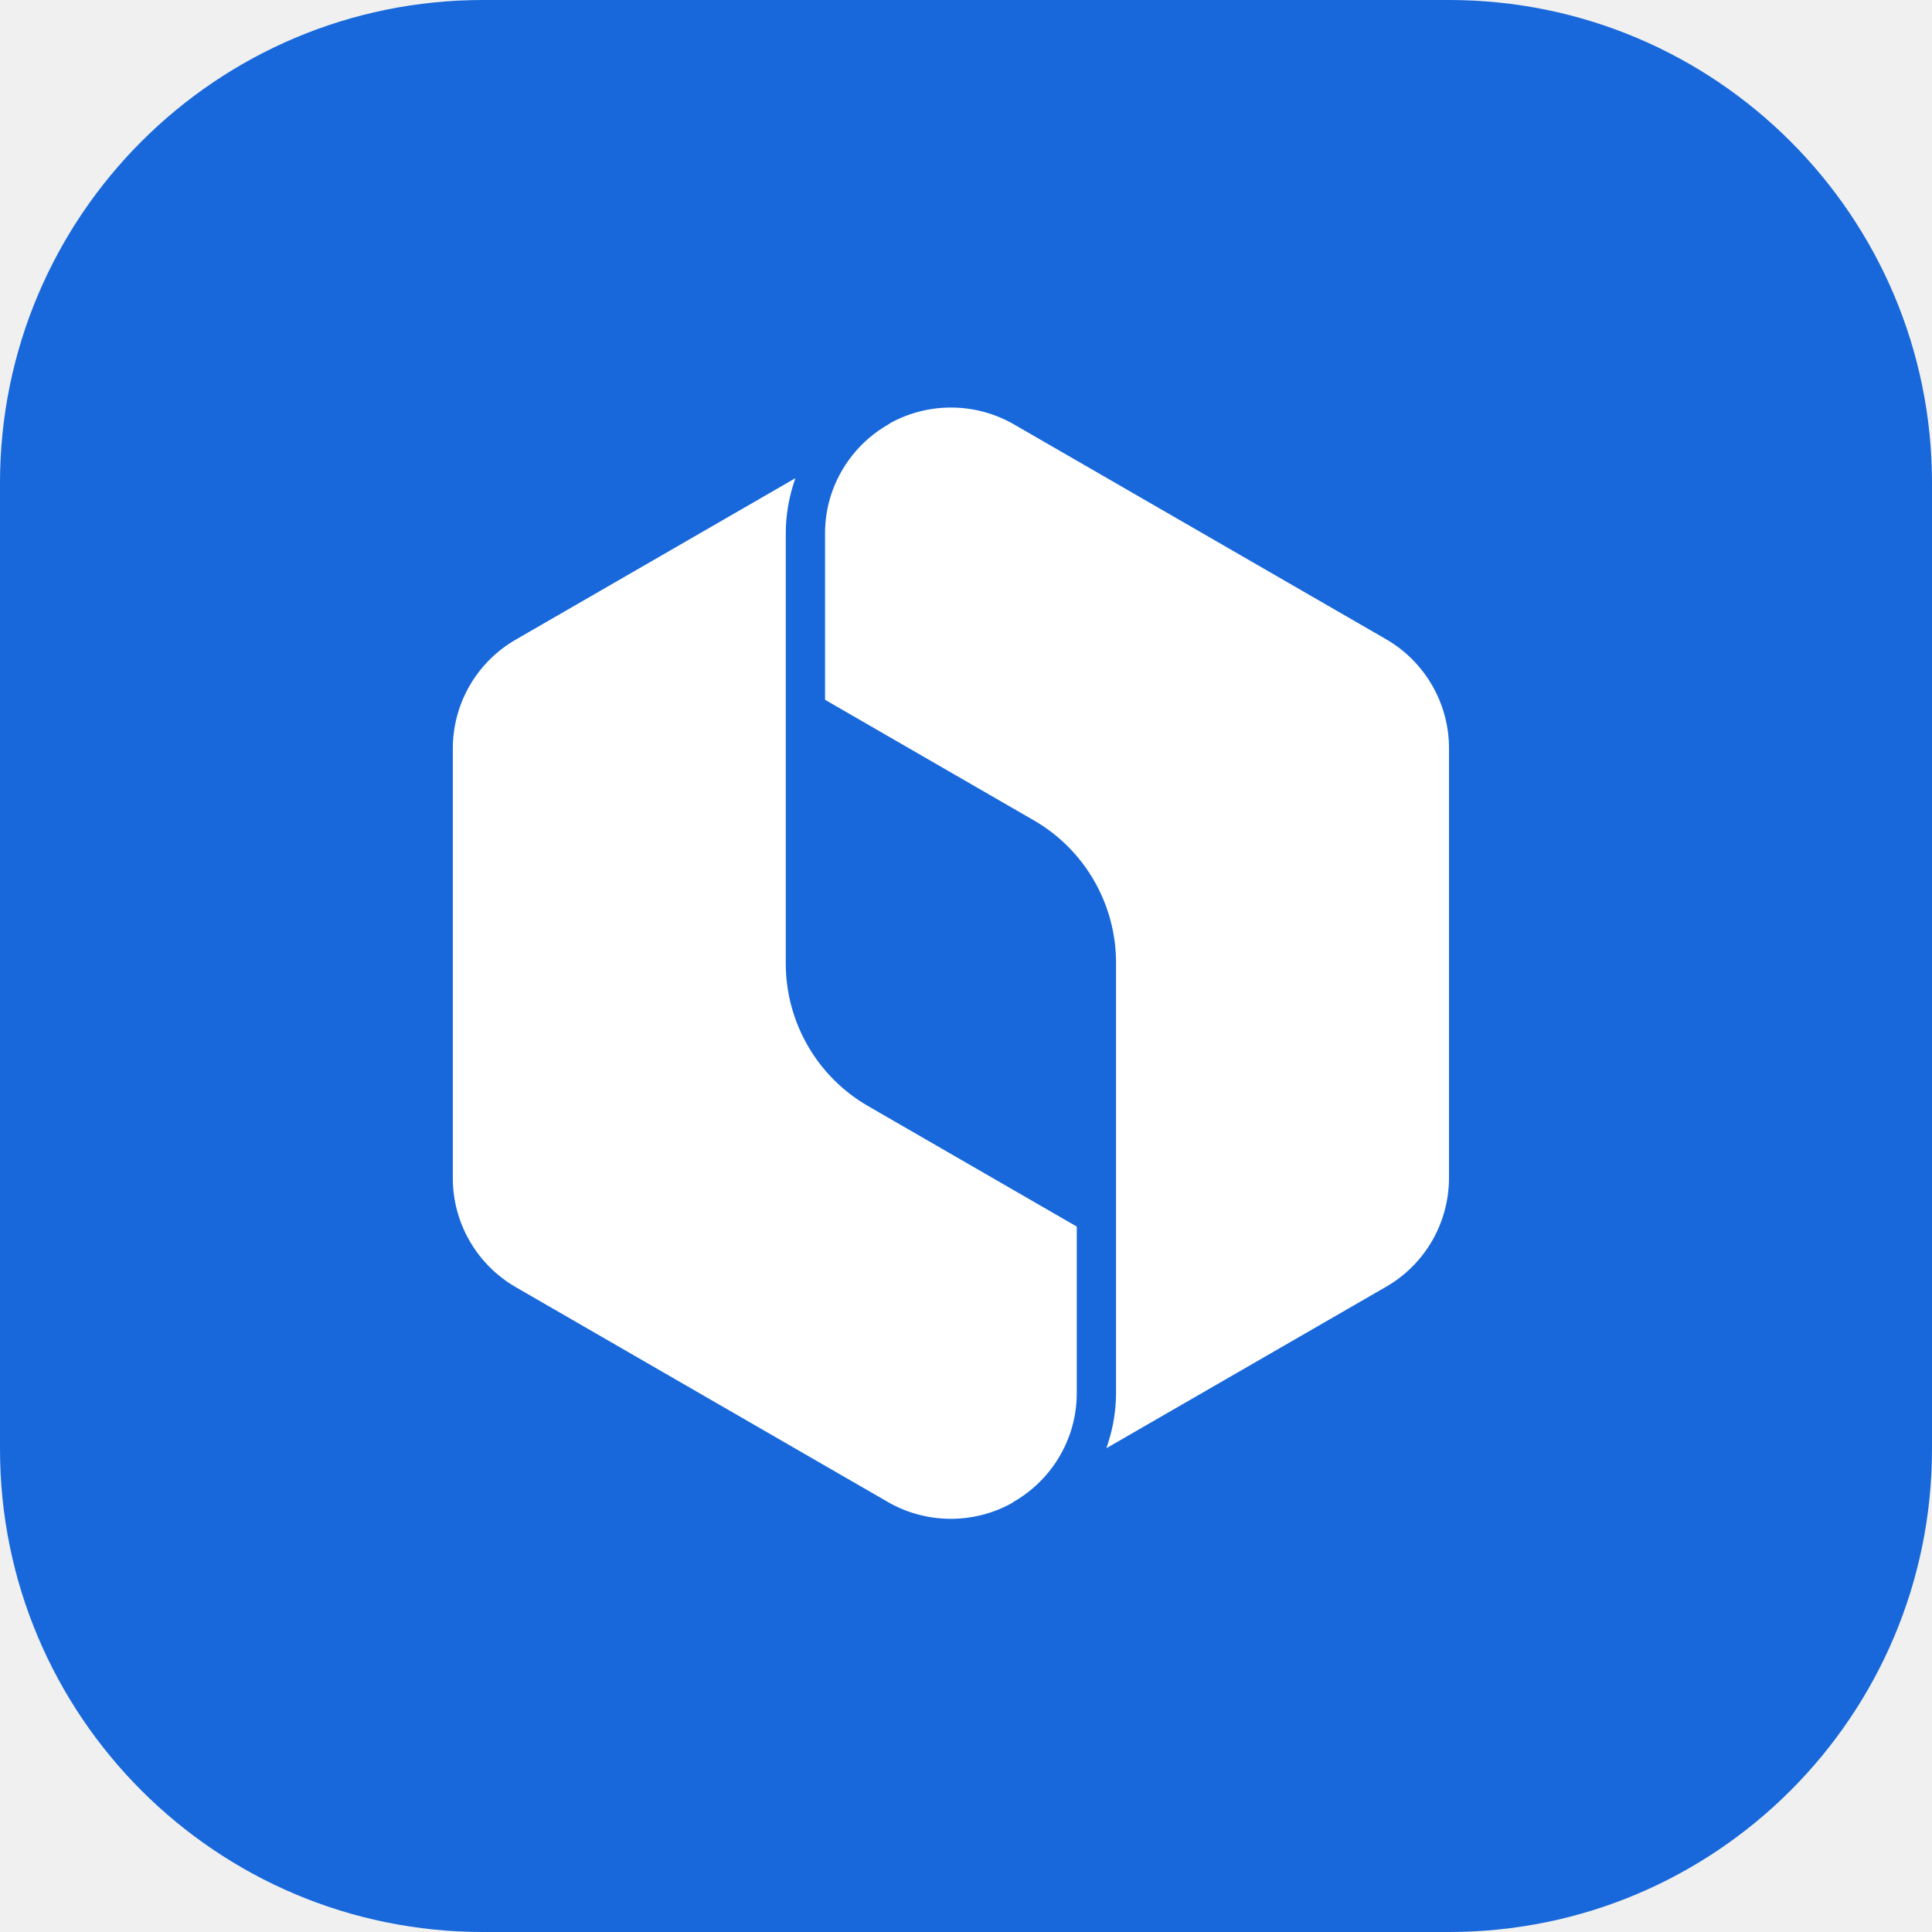
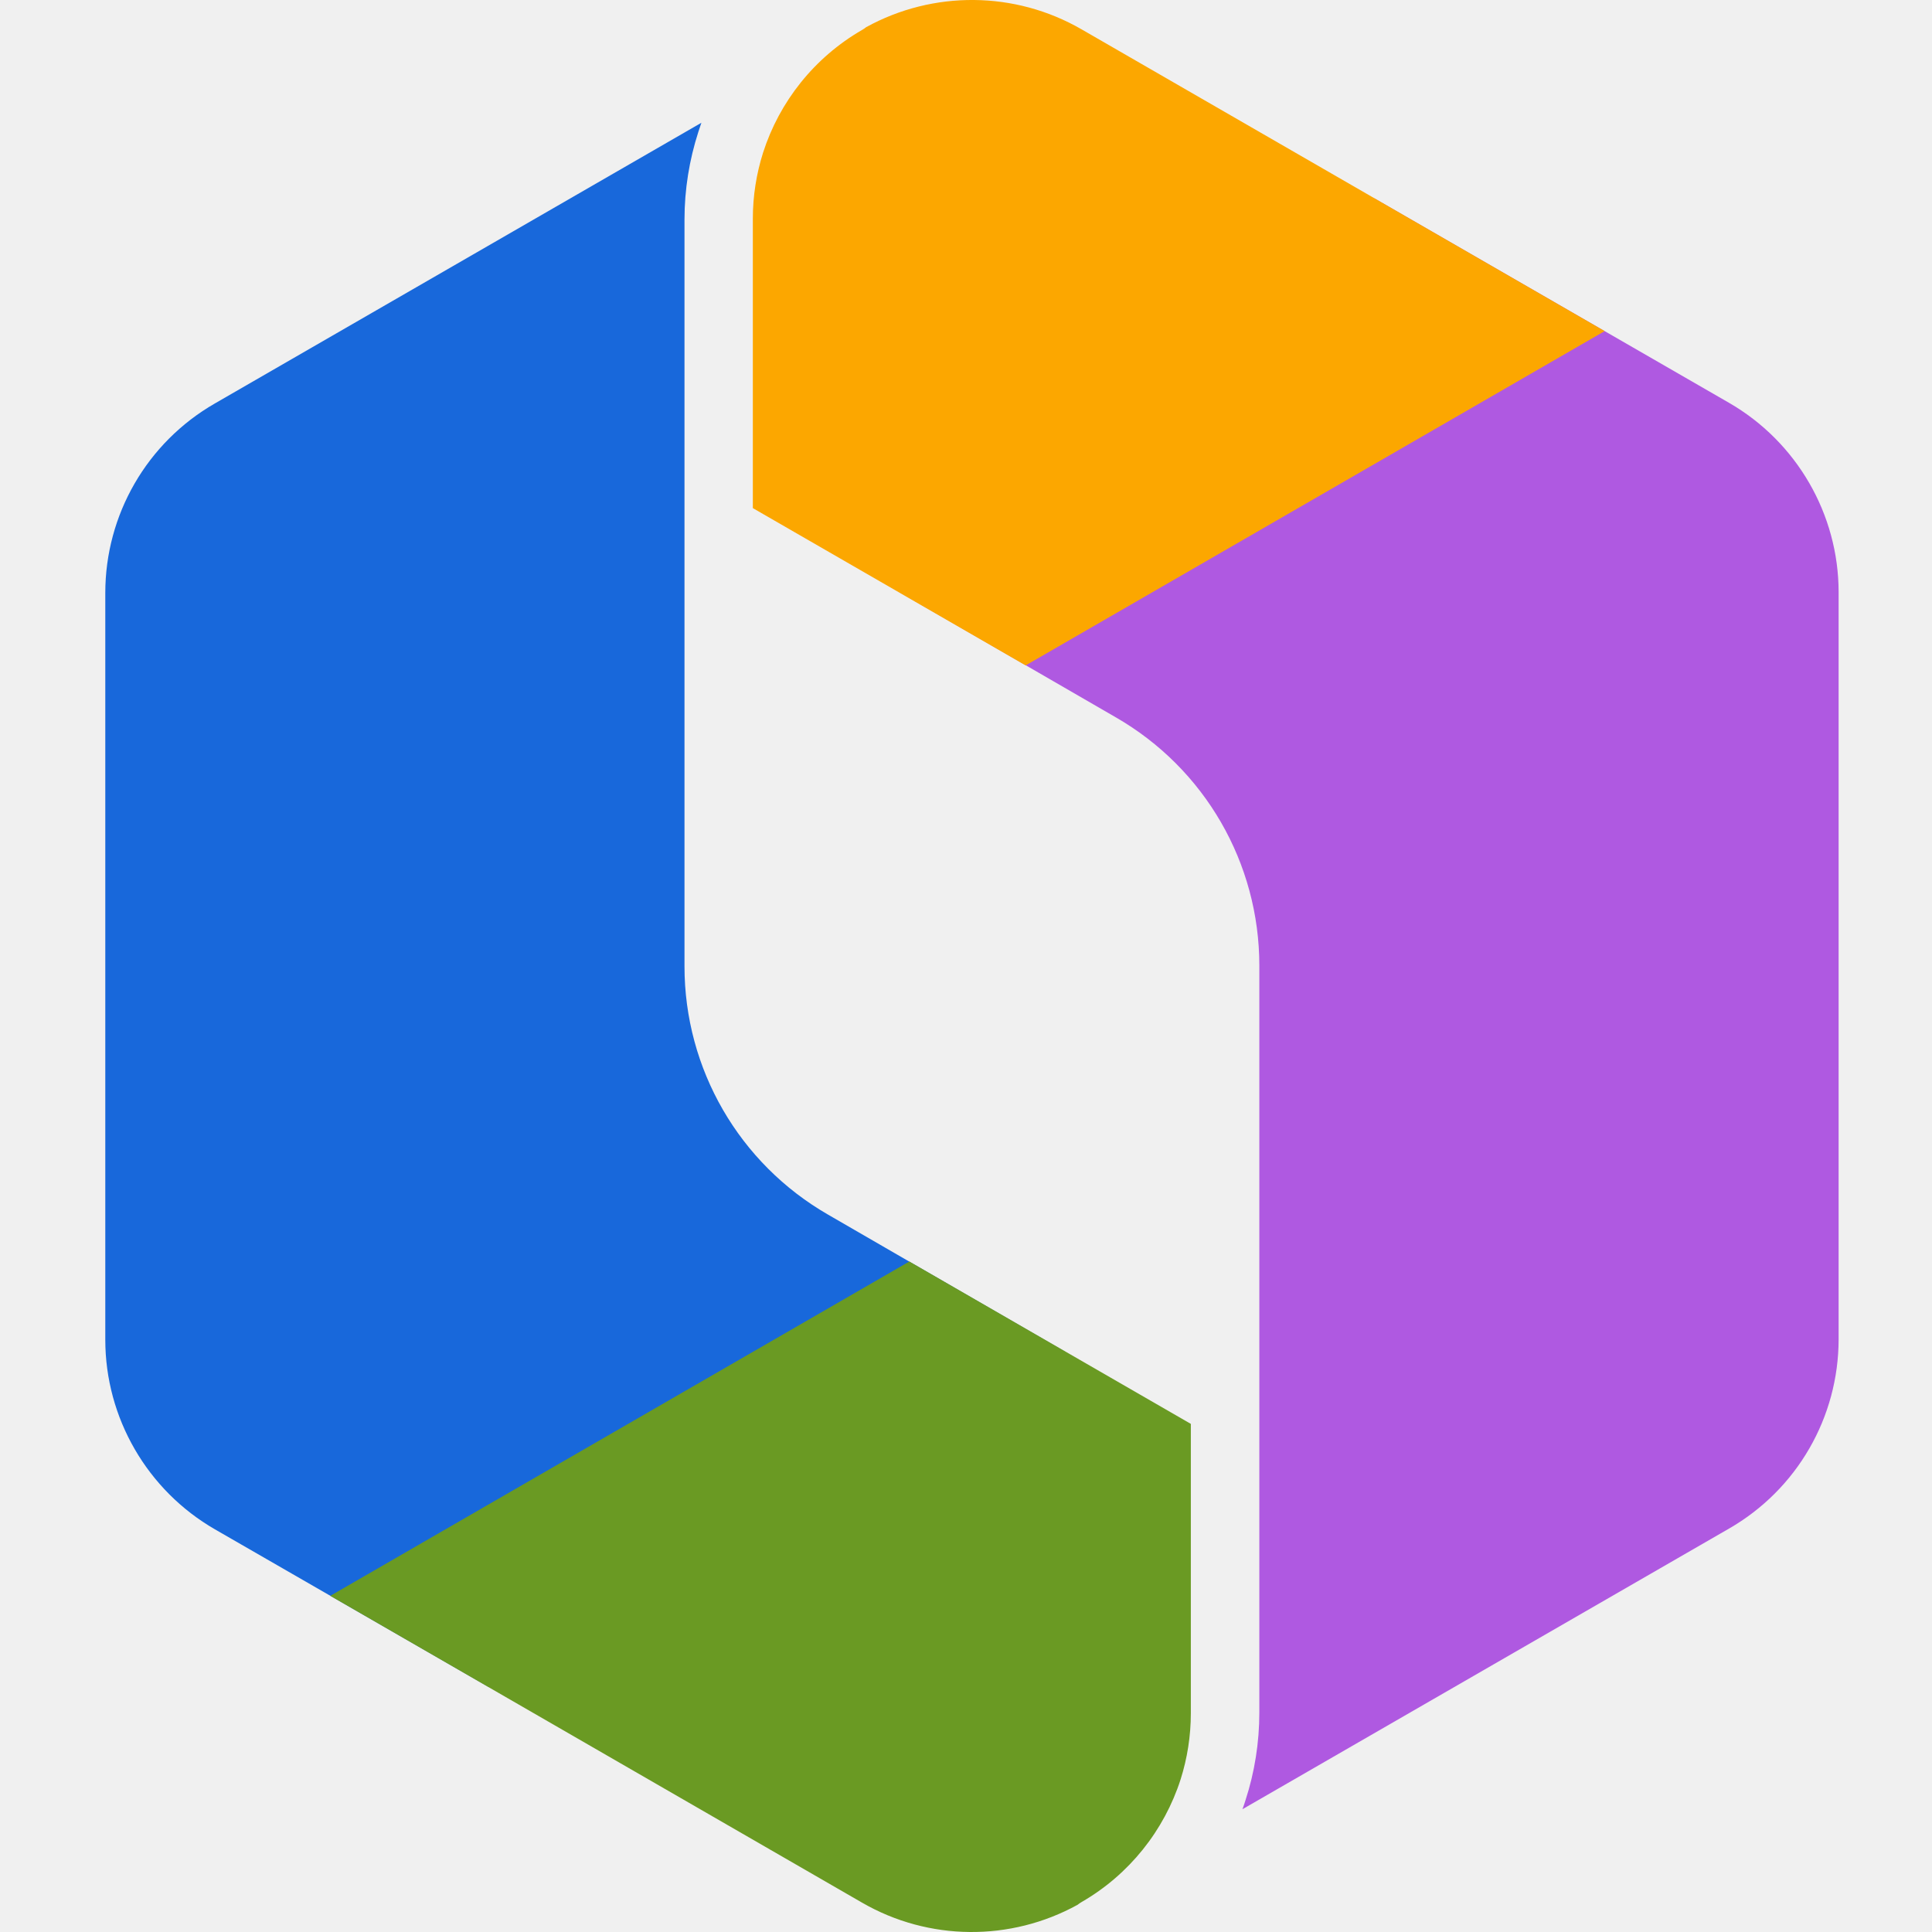
<svg xmlns="http://www.w3.org/2000/svg" width="24" height="24" viewBox="0 0 24 24" fill="none">
-   <path d="M0 6C0 2.686 2.686 0 6 0H18C21.314 0 24 2.686 24 6V18C24 21.314 21.314 24 18 24H6C2.686 24 0 21.314 0 18V6Z" fill="#1868DB" />
-   <path d="M11.057 5.257C11.536 4.993 12.121 4.998 12.596 5.272L17.217 7.94C17.701 8.219 18 8.737 18 9.294V14.63C18 15.19 17.703 15.706 17.218 15.985L13.744 17.99C13.751 17.969 13.758 17.947 13.765 17.926C13.83 17.726 13.864 17.514 13.864 17.299V11.962C13.864 11.229 13.474 10.553 12.838 10.188L10.249 8.693V6.626C10.249 6.463 10.274 6.304 10.322 6.153C10.439 5.789 10.688 5.473 11.029 5.276L11.03 5.276C11.04 5.27 11.049 5.264 11.057 5.257Z" fill="white" />
-   <path d="M9.881 5.94L6.408 7.945C5.923 8.224 5.625 8.739 5.625 9.299V14.636C5.625 15.193 5.924 15.711 6.408 15.99L11.029 18.658C11.504 18.932 12.089 18.937 12.568 18.673C12.576 18.666 12.586 18.66 12.595 18.654C12.937 18.457 13.186 18.141 13.303 17.777C13.351 17.626 13.376 17.467 13.376 17.304V15.237L10.787 13.742C10.151 13.377 9.761 12.7 9.761 11.967V6.631C9.761 6.416 9.795 6.205 9.859 6.005C9.866 5.983 9.874 5.961 9.881 5.94Z" fill="white" />
+   <path fill-rule="evenodd" clip-rule="evenodd" d="M13.227 16.789L6.073 20.958L2.67 18.998C1.829 18.513 1.308 17.613 1.308 16.643V7.366C1.308 6.393 1.826 5.497 2.669 5.012L8.713 1.525C8.7 1.563 8.687 1.6 8.675 1.639C8.563 1.986 8.503 2.353 8.503 2.727V12.005C8.503 13.279 9.182 14.454 10.289 15.09L13.227 16.789Z" fill="#1868DB" />
+   <path fill-rule="evenodd" clip-rule="evenodd" d="M11.296 15.671L4.103 19.824L10.71 23.636C11.536 24.113 12.553 24.121 13.386 23.662C13.401 23.65 13.417 23.639 13.434 23.629C14.028 23.287 14.462 22.738 14.666 22.104C14.749 21.842 14.793 21.565 14.793 21.282V17.688L11.296 15.671Z" fill="#6A9A23" />
+   <path fill-rule="evenodd" clip-rule="evenodd" d="M21.477 5.003L17.073 2.464L11.169 7.354L13.859 8.91C14.966 9.546 15.644 10.721 15.644 11.996V21.273C15.644 21.648 15.585 22.016 15.472 22.363C15.46 22.401 15.448 22.438 15.434 22.475L21.478 18.989C22.322 18.504 22.84 17.608 22.84 16.634V7.357C22.84 6.388 22.319 5.488 21.477 5.003Z" fill="#AF59E1" />
+   <path fill-rule="evenodd" clip-rule="evenodd" d="M12.741 8.266L9.352 6.312V2.718C9.352 2.435 9.396 2.159 9.479 1.897C9.682 1.263 10.116 0.714 10.709 0.372L10.711 0.371C10.728 0.361 10.744 0.35 10.759 0.338C11.592 -0.121 12.609 -0.113 13.435 0.364L19.934 4.113L12.741 8.266Z" fill="#FCA700" />
</svg>
